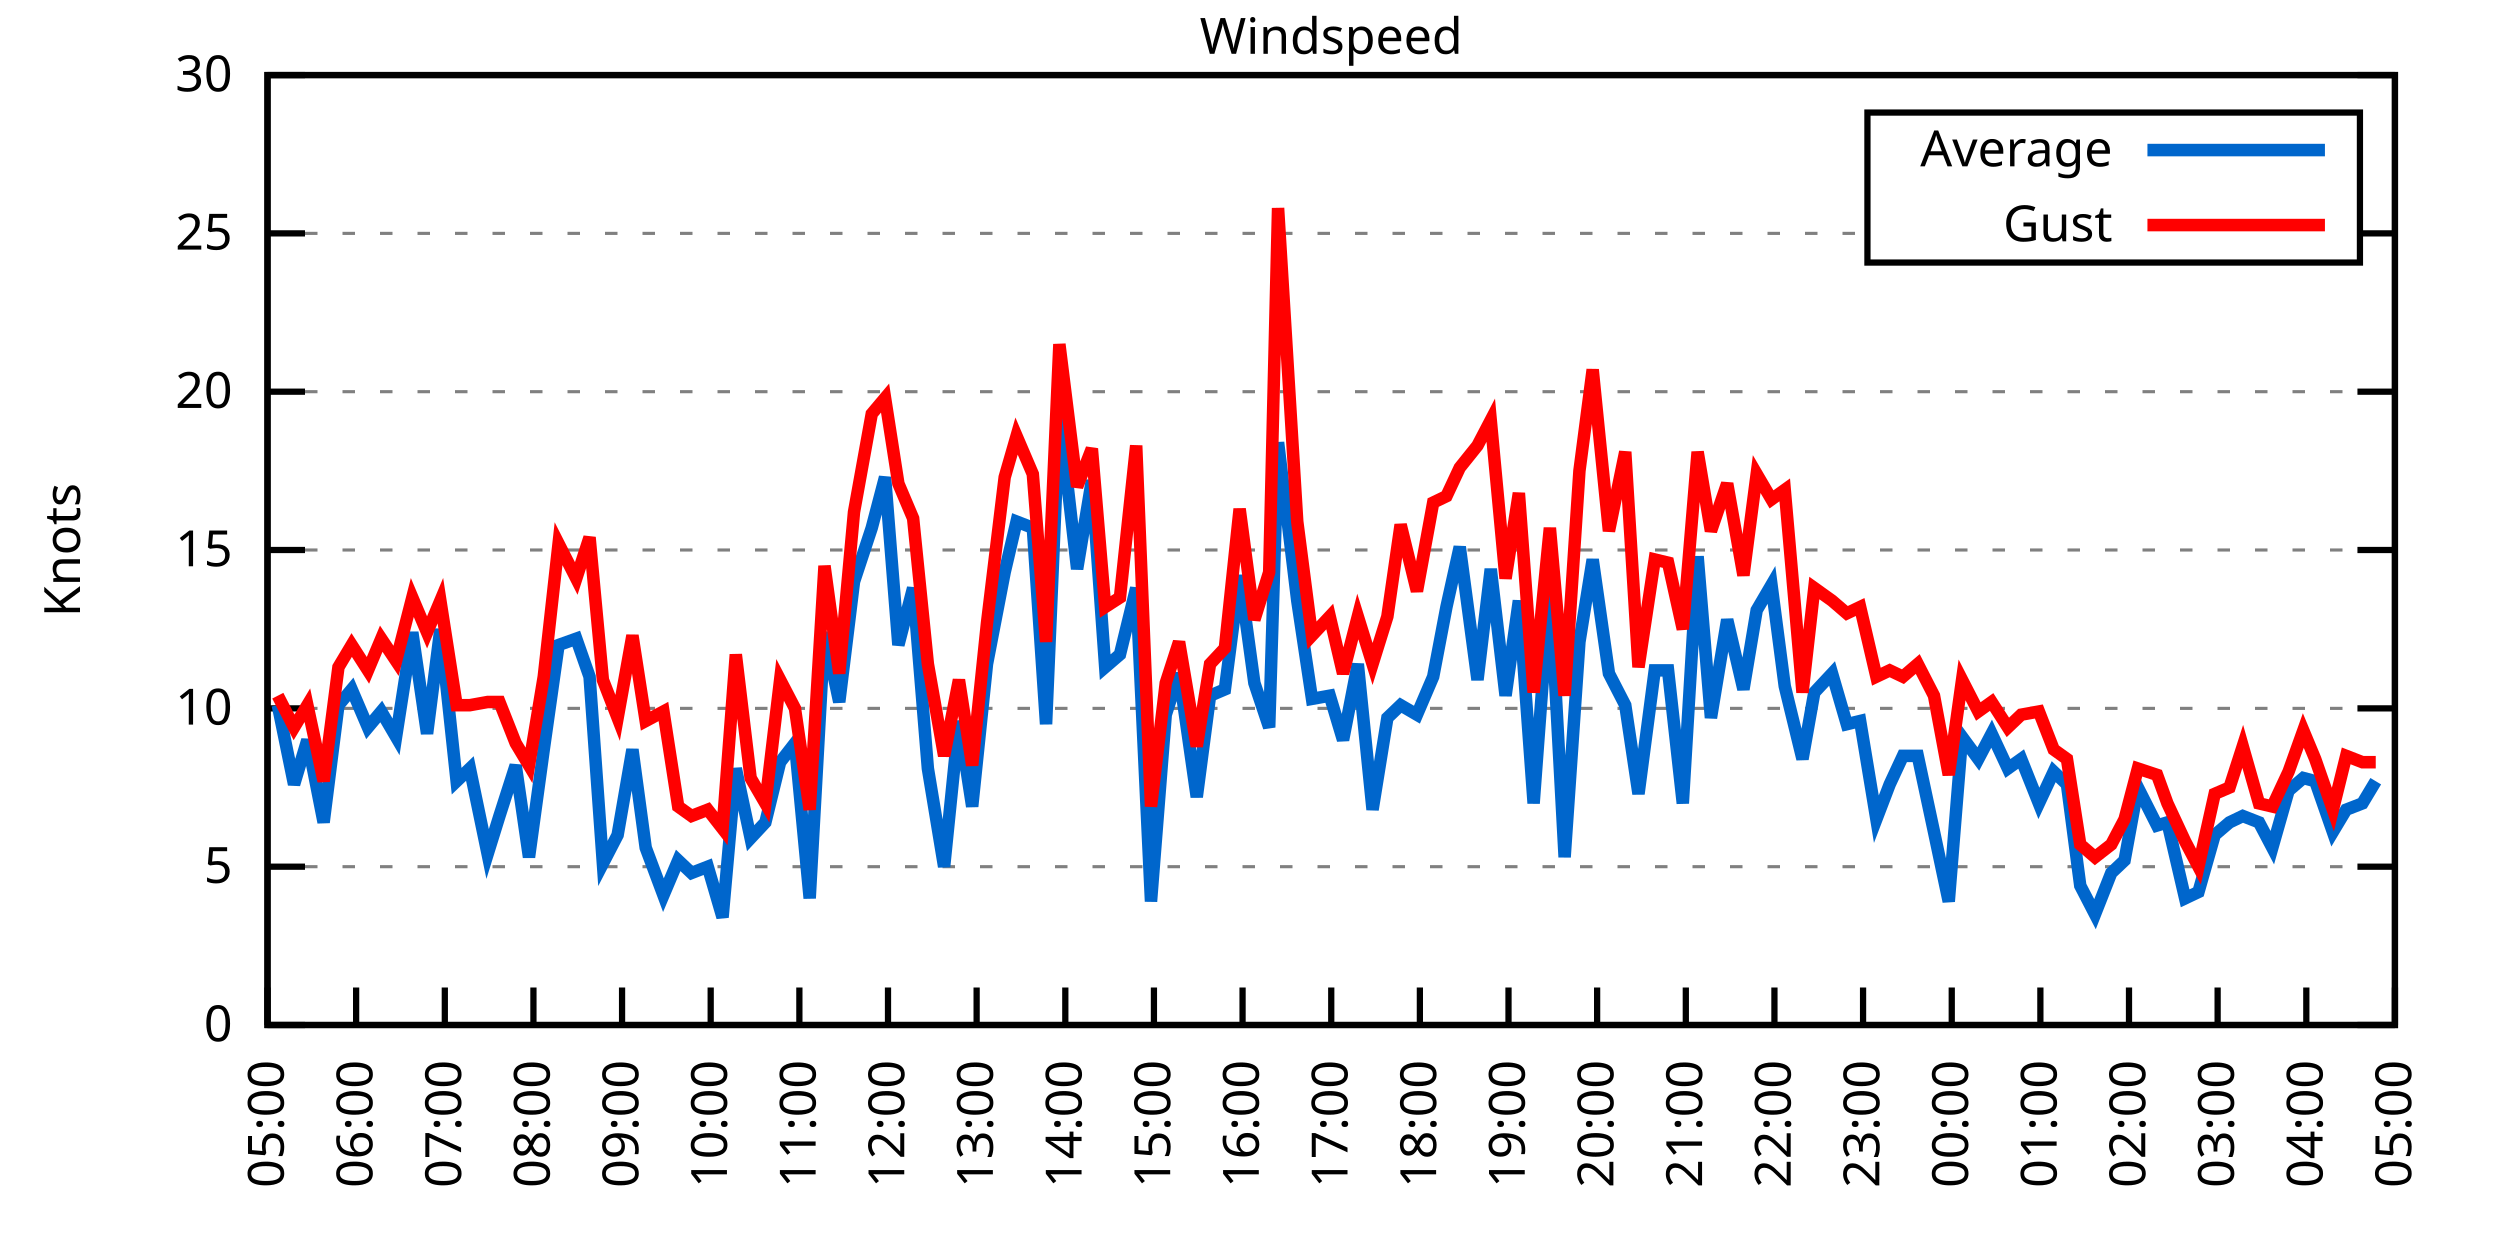
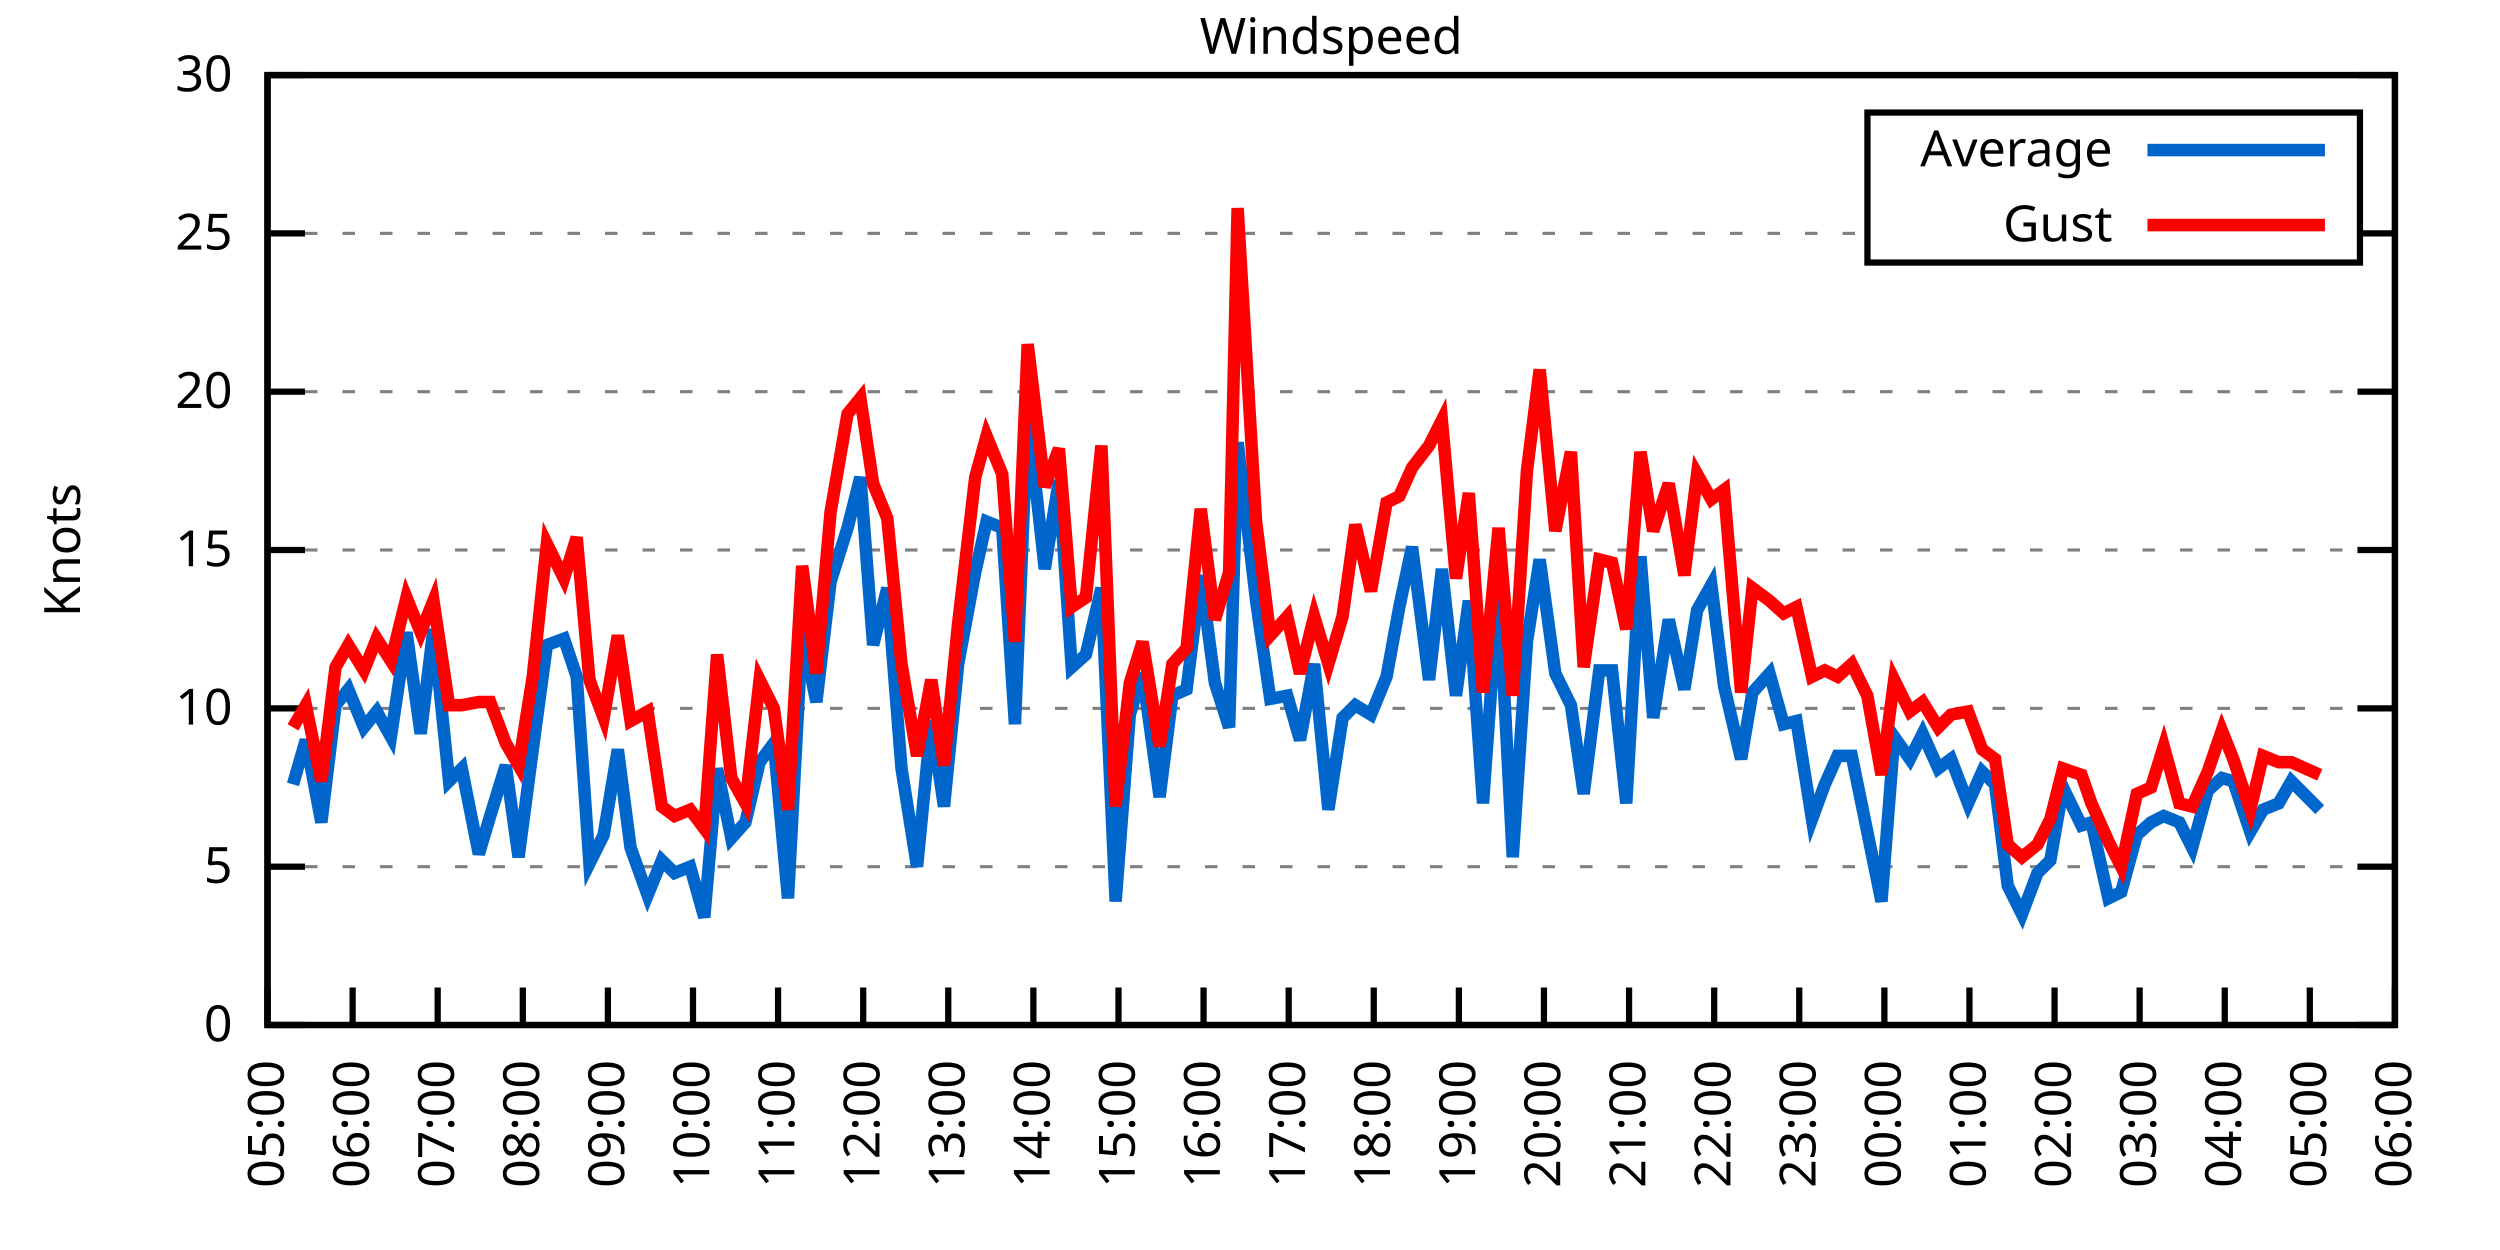
<svg xmlns="http://www.w3.org/2000/svg" xmlns:xlink="http://www.w3.org/1999/xlink" width="400" height="200" viewBox="0 0 400 200">
  <g id="gnuplot_canvas">
    <rect x="0" y="0" width="400" height="200" fill="none" />
    <defs>
      <circle id="gpDot" r="0.5" stroke-width="0.5" stroke="currentColor" />
      <path id="gpPt0" stroke-width="0.333" stroke="currentColor" d="M-1,0 h2 M0,-1 v2" />
      <path id="gpPt1" stroke-width="0.333" stroke="currentColor" d="M-1,-1 L1,1 M1,-1 L-1,1" />
      <path id="gpPt2" stroke-width="0.333" stroke="currentColor" d="M-1,0 L1,0 M0,-1 L0,1 M-1,-1 L1,1 M-1,1 L1,-1" />
      <rect id="gpPt3" stroke-width="0.333" stroke="currentColor" x="-1" y="-1" width="2" height="2" />
      <rect id="gpPt4" stroke-width="0.333" stroke="currentColor" fill="currentColor" x="-1" y="-1" width="2" height="2" />
      <circle id="gpPt5" stroke-width="0.333" stroke="currentColor" cx="0" cy="0" r="1" />
      <use xlink:href="#gpPt5" id="gpPt6" fill="currentColor" stroke="none" />
      <path id="gpPt7" stroke-width="0.333" stroke="currentColor" d="M0,-1.33 L-1.33,0.67 L1.33,0.67 z" />
      <use xlink:href="#gpPt7" id="gpPt8" fill="currentColor" stroke="none" />
      <use xlink:href="#gpPt7" id="gpPt9" stroke="currentColor" transform="rotate(180)" />
      <use xlink:href="#gpPt9" id="gpPt10" fill="currentColor" stroke="none" />
      <use xlink:href="#gpPt3" id="gpPt11" stroke="currentColor" transform="rotate(45)" />
      <use xlink:href="#gpPt11" id="gpPt12" fill="currentColor" stroke="none" />
      <path id="gpPt13" stroke-width="0.333" stroke="currentColor" d="M0,1.330 L1.265,0.411 L0.782,-1.067 L-0.782,-1.076 L-1.265,0.411 z" />
      <use xlink:href="#gpPt13" id="gpPt14" fill="currentColor" stroke="none" />
      <filter id="textbox" filterUnits="objectBoundingBox" x="0" y="0" height="1" width="1">
        <feFlood flood-color="white" flood-opacity="1" result="bgnd" />
        <feComposite in="SourceGraphic" in2="bgnd" operator="atop" />
      </filter>
      <filter id="greybox" filterUnits="objectBoundingBox" x="0" y="0" height="1" width="1">
        <feFlood flood-color="lightgrey" flood-opacity="1" result="grey" />
        <feComposite in="SourceGraphic" in2="grey" operator="atop" />
      </filter>
    </defs>
    <g fill="none" color="white" stroke="currentColor" stroke-width="1.00" stroke-linecap="butt" stroke-linejoin="miter">
</g>
    <g fill="none" color="black" stroke="currentColor" stroke-width="1.00" stroke-linecap="butt" stroke-linejoin="miter">
      <g stroke="none" shape-rendering="crispEdges">
        <polygon fill="rgb(255, 255, 255)" points="42.80,164.00 383.18,164.00 383.18,12.02 42.80,12.02 " />
      </g>
    </g>
    <g fill="none" color="black" stroke="currentColor" stroke-width="1.00" stroke-linecap="butt" stroke-linejoin="miter">
</g>
    <g fill="none" color="black" stroke="black" stroke-width="0.50" stroke-linecap="butt" stroke-linejoin="miter">
</g>
    <g fill="none" color="gray" stroke="currentColor" stroke-width="0.50" stroke-linecap="butt" stroke-linejoin="miter">
      <path stroke="gray" stroke-dasharray="2,4" class="gridline" d="M42.80,164.00 L383.19,164.00  " />
    </g>
    <g fill="none" color="gray" stroke="gray" stroke-width="1.00" stroke-linecap="butt" stroke-linejoin="miter">
</g>
    <g fill="none" color="black" stroke="currentColor" stroke-width="1.00" stroke-linecap="butt" stroke-linejoin="miter">
      <path stroke="black" d="M42.80,164.00 L48.80,164.00 M383.19,164.00 L377.19,164.00  " />
      <g transform="translate(37.20,166.60)" stroke="none" fill="black" font-family="Sans" font-size="8.00" text-anchor="end">
        <text>
          <tspan font-family="Sans"> 0</tspan>
        </text>
      </g>
    </g>
    <g fill="none" color="black" stroke="currentColor" stroke-width="1.00" stroke-linecap="butt" stroke-linejoin="miter">
</g>
    <g fill="none" color="black" stroke="black" stroke-width="0.50" stroke-linecap="butt" stroke-linejoin="miter">
</g>
    <g fill="none" color="gray" stroke="currentColor" stroke-width="0.50" stroke-linecap="butt" stroke-linejoin="miter">
      <path stroke="gray" stroke-dasharray="2,4" class="gridline" d="M42.80,138.67 L383.19,138.67  " />
    </g>
    <g fill="none" color="gray" stroke="gray" stroke-width="1.00" stroke-linecap="butt" stroke-linejoin="miter">
</g>
    <g fill="none" color="black" stroke="currentColor" stroke-width="1.00" stroke-linecap="butt" stroke-linejoin="miter">
      <path stroke="black" d="M42.80,138.67 L48.80,138.67 M383.19,138.67 L377.19,138.67  " />
      <g transform="translate(37.20,141.27)" stroke="none" fill="black" font-family="Sans" font-size="8.00" text-anchor="end">
        <text>
          <tspan font-family="Sans"> 5</tspan>
        </text>
      </g>
    </g>
    <g fill="none" color="black" stroke="currentColor" stroke-width="1.00" stroke-linecap="butt" stroke-linejoin="miter">
</g>
    <g fill="none" color="black" stroke="black" stroke-width="0.50" stroke-linecap="butt" stroke-linejoin="miter">
</g>
    <g fill="none" color="gray" stroke="currentColor" stroke-width="0.50" stroke-linecap="butt" stroke-linejoin="miter">
      <path stroke="gray" stroke-dasharray="2,4" class="gridline" d="M42.80,113.34 L383.19,113.34  " />
    </g>
    <g fill="none" color="gray" stroke="gray" stroke-width="1.00" stroke-linecap="butt" stroke-linejoin="miter">
</g>
    <g fill="none" color="black" stroke="currentColor" stroke-width="1.00" stroke-linecap="butt" stroke-linejoin="miter">
      <path stroke="black" d="M42.80,113.34 L48.80,113.34 M383.19,113.34 L377.19,113.34  " />
      <g transform="translate(37.20,115.94)" stroke="none" fill="black" font-family="Sans" font-size="8.00" text-anchor="end">
        <text>
          <tspan font-family="Sans"> 10</tspan>
        </text>
      </g>
    </g>
    <g fill="none" color="black" stroke="currentColor" stroke-width="1.00" stroke-linecap="butt" stroke-linejoin="miter">
</g>
    <g fill="none" color="black" stroke="black" stroke-width="0.50" stroke-linecap="butt" stroke-linejoin="miter">
</g>
    <g fill="none" color="gray" stroke="currentColor" stroke-width="0.50" stroke-linecap="butt" stroke-linejoin="miter">
      <path stroke="gray" stroke-dasharray="2,4" class="gridline" d="M42.80,88.00 L383.19,88.00  " />
    </g>
    <g fill="none" color="gray" stroke="gray" stroke-width="1.00" stroke-linecap="butt" stroke-linejoin="miter">
</g>
    <g fill="none" color="black" stroke="currentColor" stroke-width="1.00" stroke-linecap="butt" stroke-linejoin="miter">
      <path stroke="black" d="M42.80,88.00 L48.80,88.00 M383.19,88.00 L377.19,88.00  " />
      <g transform="translate(37.20,90.60)" stroke="none" fill="black" font-family="Sans" font-size="8.00" text-anchor="end">
        <text>
          <tspan font-family="Sans"> 15</tspan>
        </text>
      </g>
    </g>
    <g fill="none" color="black" stroke="currentColor" stroke-width="1.00" stroke-linecap="butt" stroke-linejoin="miter">
</g>
    <g fill="none" color="black" stroke="black" stroke-width="0.50" stroke-linecap="butt" stroke-linejoin="miter">
</g>
    <g fill="none" color="gray" stroke="currentColor" stroke-width="0.50" stroke-linecap="butt" stroke-linejoin="miter">
      <path stroke="gray" stroke-dasharray="2,4" class="gridline" d="M42.80,62.67 L383.19,62.67  " />
    </g>
    <g fill="none" color="gray" stroke="gray" stroke-width="1.00" stroke-linecap="butt" stroke-linejoin="miter">
</g>
    <g fill="none" color="black" stroke="currentColor" stroke-width="1.00" stroke-linecap="butt" stroke-linejoin="miter">
      <path stroke="black" d="M42.80,62.67 L48.80,62.67 M383.19,62.67 L377.19,62.67  " />
      <g transform="translate(37.20,65.27)" stroke="none" fill="black" font-family="Sans" font-size="8.00" text-anchor="end">
        <text>
          <tspan font-family="Sans"> 20</tspan>
        </text>
      </g>
    </g>
    <g fill="none" color="black" stroke="currentColor" stroke-width="1.00" stroke-linecap="butt" stroke-linejoin="miter">
</g>
    <g fill="none" color="black" stroke="black" stroke-width="0.50" stroke-linecap="butt" stroke-linejoin="miter">
</g>
    <g fill="none" color="gray" stroke="currentColor" stroke-width="0.50" stroke-linecap="butt" stroke-linejoin="miter">
      <path stroke="gray" stroke-dasharray="2,4" class="gridline" d="M42.80,37.34 L298.79,37.34 M377.59,37.34 L383.19,37.34  " />
    </g>
    <g fill="none" color="gray" stroke="gray" stroke-width="1.00" stroke-linecap="butt" stroke-linejoin="miter">
</g>
    <g fill="none" color="black" stroke="currentColor" stroke-width="1.00" stroke-linecap="butt" stroke-linejoin="miter">
      <path stroke="black" d="M42.80,37.34 L48.80,37.34 M383.19,37.34 L377.19,37.34  " />
      <g transform="translate(37.20,39.94)" stroke="none" fill="black" font-family="Sans" font-size="8.00" text-anchor="end">
        <text>
          <tspan font-family="Sans"> 25</tspan>
        </text>
      </g>
    </g>
    <g fill="none" color="black" stroke="currentColor" stroke-width="1.00" stroke-linecap="butt" stroke-linejoin="miter">
</g>
    <g fill="none" color="black" stroke="black" stroke-width="0.50" stroke-linecap="butt" stroke-linejoin="miter">
</g>
    <g fill="none" color="gray" stroke="currentColor" stroke-width="0.50" stroke-linecap="butt" stroke-linejoin="miter">
      <path stroke="gray" stroke-dasharray="2,4" class="gridline" d="M42.80,12.01 L383.19,12.01  " />
    </g>
    <g fill="none" color="gray" stroke="gray" stroke-width="1.00" stroke-linecap="butt" stroke-linejoin="miter">
</g>
    <g fill="none" color="black" stroke="currentColor" stroke-width="1.00" stroke-linecap="butt" stroke-linejoin="miter">
      <path stroke="black" d="M42.80,12.01 L48.80,12.01 M383.19,12.01 L377.19,12.01  " />
      <g transform="translate(37.20,14.61)" stroke="none" fill="black" font-family="Sans" font-size="8.00" text-anchor="end">
        <text>
          <tspan font-family="Sans"> 30</tspan>
        </text>
      </g>
    </g>
    <g fill="none" color="black" stroke="currentColor" stroke-width="1.00" stroke-linecap="butt" stroke-linejoin="miter">
      <path stroke="black" d="M42.80,164.00 L42.80,158.00  " />
      <g transform="translate(45.40,169.60) rotate(270.00)" stroke="none" fill="black" font-family="Sans" font-size="8.00" text-anchor="end">
        <text>
          <tspan font-family="Sans">05:00</tspan>
        </text>
      </g>
    </g>
    <g fill="none" color="black" stroke="currentColor" stroke-width="1.00" stroke-linecap="butt" stroke-linejoin="miter">
-       <path stroke="black" d="M56.98,164.00 L56.98,158.00  " />
-       <g transform="translate(59.58,169.60) rotate(270.00)" stroke="none" fill="black" font-family="Sans" font-size="8.00" text-anchor="end">
+       <path stroke="black" d="M56.42,164.00 L56.42,158.00  " />
+       <g transform="translate(59.02,169.60) rotate(270.00)" stroke="none" fill="black" font-family="Sans" font-size="8.00" text-anchor="end">
        <text>
          <tspan font-family="Sans">06:00</tspan>
        </text>
      </g>
    </g>
    <g fill="none" color="black" stroke="currentColor" stroke-width="1.00" stroke-linecap="butt" stroke-linejoin="miter">
-       <path stroke="black" d="M71.17,164.00 L71.17,158.00  " />
-       <g transform="translate(73.77,169.60) rotate(270.00)" stroke="none" fill="black" font-family="Sans" font-size="8.00" text-anchor="end">
+       <path stroke="black" d="M70.03,164.00 L70.03,158.00  " />
+       <g transform="translate(72.63,169.60) rotate(270.00)" stroke="none" fill="black" font-family="Sans" font-size="8.00" text-anchor="end">
        <text>
          <tspan font-family="Sans">07:00</tspan>
        </text>
      </g>
    </g>
    <g fill="none" color="black" stroke="currentColor" stroke-width="1.00" stroke-linecap="butt" stroke-linejoin="miter">
-       <path stroke="black" d="M85.35,164.00 L85.35,158.00  " />
-       <g transform="translate(87.95,169.60) rotate(270.00)" stroke="none" fill="black" font-family="Sans" font-size="8.00" text-anchor="end">
+       <path stroke="black" d="M83.65,164.00 L83.65,158.00  " />
+       <g transform="translate(86.25,169.60) rotate(270.00)" stroke="none" fill="black" font-family="Sans" font-size="8.00" text-anchor="end">
        <text>
          <tspan font-family="Sans">08:00</tspan>
        </text>
      </g>
    </g>
    <g fill="none" color="black" stroke="currentColor" stroke-width="1.00" stroke-linecap="butt" stroke-linejoin="miter">
-       <path stroke="black" d="M99.53,164.00 L99.53,158.00  " />
-       <g transform="translate(102.13,169.60) rotate(270.00)" stroke="none" fill="black" font-family="Sans" font-size="8.00" text-anchor="end">
+       <path stroke="black" d="M97.26,164.00 L97.26,158.00  " />
+       <g transform="translate(99.86,169.60) rotate(270.00)" stroke="none" fill="black" font-family="Sans" font-size="8.00" text-anchor="end">
        <text>
          <tspan font-family="Sans">09:00</tspan>
        </text>
      </g>
    </g>
    <g fill="none" color="black" stroke="currentColor" stroke-width="1.00" stroke-linecap="butt" stroke-linejoin="miter">
-       <path stroke="black" d="M113.71,164.00 L113.71,158.00  " />
-       <g transform="translate(116.31,169.60) rotate(270.00)" stroke="none" fill="black" font-family="Sans" font-size="8.00" text-anchor="end">
+       <path stroke="black" d="M110.88,164.00 L110.88,158.00  " />
+       <g transform="translate(113.48,169.60) rotate(270.00)" stroke="none" fill="black" font-family="Sans" font-size="8.00" text-anchor="end">
        <text>
          <tspan font-family="Sans">10:00</tspan>
        </text>
      </g>
    </g>
    <g fill="none" color="black" stroke="currentColor" stroke-width="1.00" stroke-linecap="butt" stroke-linejoin="miter">
-       <path stroke="black" d="M127.90,164.00 L127.90,158.00  " />
-       <g transform="translate(130.50,169.60) rotate(270.00)" stroke="none" fill="black" font-family="Sans" font-size="8.00" text-anchor="end">
+       <path stroke="black" d="M124.49,164.00 L124.49,158.00  " />
+       <g transform="translate(127.09,169.60) rotate(270.00)" stroke="none" fill="black" font-family="Sans" font-size="8.00" text-anchor="end">
        <text>
          <tspan font-family="Sans">11:00</tspan>
        </text>
      </g>
    </g>
    <g fill="none" color="black" stroke="currentColor" stroke-width="1.00" stroke-linecap="butt" stroke-linejoin="miter">
-       <path stroke="black" d="M142.08,164.00 L142.08,158.00  " />
-       <g transform="translate(144.68,169.60) rotate(270.00)" stroke="none" fill="black" font-family="Sans" font-size="8.00" text-anchor="end">
+       <path stroke="black" d="M138.11,164.00 L138.11,158.00  " />
+       <g transform="translate(140.71,169.60) rotate(270.00)" stroke="none" fill="black" font-family="Sans" font-size="8.00" text-anchor="end">
        <text>
          <tspan font-family="Sans">12:00</tspan>
        </text>
      </g>
    </g>
    <g fill="none" color="black" stroke="currentColor" stroke-width="1.00" stroke-linecap="butt" stroke-linejoin="miter">
-       <path stroke="black" d="M156.26,164.00 L156.26,158.00  " />
-       <g transform="translate(158.86,169.60) rotate(270.00)" stroke="none" fill="black" font-family="Sans" font-size="8.00" text-anchor="end">
+       <path stroke="black" d="M151.72,164.00 L151.72,158.00  " />
+       <g transform="translate(154.32,169.60) rotate(270.00)" stroke="none" fill="black" font-family="Sans" font-size="8.00" text-anchor="end">
        <text>
          <tspan font-family="Sans">13:00</tspan>
        </text>
      </g>
    </g>
    <g fill="none" color="black" stroke="currentColor" stroke-width="1.00" stroke-linecap="butt" stroke-linejoin="miter">
-       <path stroke="black" d="M170.45,164.00 L170.45,158.00  " />
-       <g transform="translate(173.05,169.60) rotate(270.00)" stroke="none" fill="black" font-family="Sans" font-size="8.00" text-anchor="end">
+       <path stroke="black" d="M165.34,164.00 L165.34,158.00  " />
+       <g transform="translate(167.94,169.60) rotate(270.00)" stroke="none" fill="black" font-family="Sans" font-size="8.00" text-anchor="end">
        <text>
          <tspan font-family="Sans">14:00</tspan>
        </text>
      </g>
    </g>
    <g fill="none" color="black" stroke="currentColor" stroke-width="1.00" stroke-linecap="butt" stroke-linejoin="miter">
-       <path stroke="black" d="M184.63,164.00 L184.63,158.00  " />
-       <g transform="translate(187.23,169.60) rotate(270.00)" stroke="none" fill="black" font-family="Sans" font-size="8.00" text-anchor="end">
+       <path stroke="black" d="M178.96,164.00 L178.96,158.00  " />
+       <g transform="translate(181.56,169.60) rotate(270.00)" stroke="none" fill="black" font-family="Sans" font-size="8.00" text-anchor="end">
        <text>
          <tspan font-family="Sans">15:00</tspan>
        </text>
      </g>
    </g>
    <g fill="none" color="black" stroke="currentColor" stroke-width="1.00" stroke-linecap="butt" stroke-linejoin="miter">
-       <path stroke="black" d="M198.81,164.00 L198.81,158.00  " />
-       <g transform="translate(201.41,169.60) rotate(270.00)" stroke="none" fill="black" font-family="Sans" font-size="8.00" text-anchor="end">
+       <path stroke="black" d="M192.57,164.00 L192.57,158.00  " />
+       <g transform="translate(195.17,169.60) rotate(270.00)" stroke="none" fill="black" font-family="Sans" font-size="8.00" text-anchor="end">
        <text>
          <tspan font-family="Sans">16:00</tspan>
        </text>
      </g>
    </g>
    <g fill="none" color="black" stroke="currentColor" stroke-width="1.00" stroke-linecap="butt" stroke-linejoin="miter">
-       <path stroke="black" d="M213.00,164.00 L213.00,158.00  " />
-       <g transform="translate(215.60,169.60) rotate(270.00)" stroke="none" fill="black" font-family="Sans" font-size="8.00" text-anchor="end">
+       <path stroke="black" d="M206.19,164.00 L206.19,158.00  " />
+       <g transform="translate(208.79,169.60) rotate(270.00)" stroke="none" fill="black" font-family="Sans" font-size="8.00" text-anchor="end">
        <text>
          <tspan font-family="Sans">17:00</tspan>
        </text>
      </g>
    </g>
    <g fill="none" color="black" stroke="currentColor" stroke-width="1.00" stroke-linecap="butt" stroke-linejoin="miter">
-       <path stroke="black" d="M227.18,164.00 L227.18,158.00  " />
-       <g transform="translate(229.78,169.60) rotate(270.00)" stroke="none" fill="black" font-family="Sans" font-size="8.00" text-anchor="end">
+       <path stroke="black" d="M219.80,164.00 L219.80,158.00  " />
+       <g transform="translate(222.40,169.60) rotate(270.00)" stroke="none" fill="black" font-family="Sans" font-size="8.00" text-anchor="end">
        <text>
          <tspan font-family="Sans">18:00</tspan>
        </text>
      </g>
    </g>
    <g fill="none" color="black" stroke="currentColor" stroke-width="1.00" stroke-linecap="butt" stroke-linejoin="miter">
-       <path stroke="black" d="M241.36,164.00 L241.36,158.00  " />
-       <g transform="translate(243.96,169.60) rotate(270.00)" stroke="none" fill="black" font-family="Sans" font-size="8.00" text-anchor="end">
+       <path stroke="black" d="M233.42,164.00 L233.42,158.00  " />
+       <g transform="translate(236.02,169.60) rotate(270.00)" stroke="none" fill="black" font-family="Sans" font-size="8.00" text-anchor="end">
        <text>
          <tspan font-family="Sans">19:00</tspan>
        </text>
      </g>
    </g>
    <g fill="none" color="black" stroke="currentColor" stroke-width="1.00" stroke-linecap="butt" stroke-linejoin="miter">
-       <path stroke="black" d="M255.54,164.00 L255.54,158.00  " />
-       <g transform="translate(258.14,169.60) rotate(270.00)" stroke="none" fill="black" font-family="Sans" font-size="8.00" text-anchor="end">
+       <path stroke="black" d="M247.03,164.00 L247.03,158.00  " />
+       <g transform="translate(249.63,169.60) rotate(270.00)" stroke="none" fill="black" font-family="Sans" font-size="8.00" text-anchor="end">
        <text>
          <tspan font-family="Sans">20:00</tspan>
        </text>
      </g>
    </g>
    <g fill="none" color="black" stroke="currentColor" stroke-width="1.00" stroke-linecap="butt" stroke-linejoin="miter">
-       <path stroke="black" d="M269.73,164.00 L269.73,158.00  " />
-       <g transform="translate(272.33,169.60) rotate(270.00)" stroke="none" fill="black" font-family="Sans" font-size="8.00" text-anchor="end">
+       <path stroke="black" d="M260.65,164.00 L260.65,158.00  " />
+       <g transform="translate(263.25,169.60) rotate(270.00)" stroke="none" fill="black" font-family="Sans" font-size="8.00" text-anchor="end">
        <text>
          <tspan font-family="Sans">21:00</tspan>
        </text>
      </g>
    </g>
    <g fill="none" color="black" stroke="currentColor" stroke-width="1.00" stroke-linecap="butt" stroke-linejoin="miter">
-       <path stroke="black" d="M283.91,164.00 L283.91,158.00  " />
-       <g transform="translate(286.51,169.60) rotate(270.00)" stroke="none" fill="black" font-family="Sans" font-size="8.00" text-anchor="end">
+       <path stroke="black" d="M274.27,164.00 L274.27,158.00  " />
+       <g transform="translate(276.87,169.60) rotate(270.00)" stroke="none" fill="black" font-family="Sans" font-size="8.00" text-anchor="end">
        <text>
          <tspan font-family="Sans">22:00</tspan>
        </text>
      </g>
    </g>
    <g fill="none" color="black" stroke="currentColor" stroke-width="1.00" stroke-linecap="butt" stroke-linejoin="miter">
-       <path stroke="black" d="M298.09,164.00 L298.09,158.00  " />
-       <g transform="translate(300.69,169.60) rotate(270.00)" stroke="none" fill="black" font-family="Sans" font-size="8.00" text-anchor="end">
+       <path stroke="black" d="M287.88,164.00 L287.88,158.00  " />
+       <g transform="translate(290.48,169.60) rotate(270.00)" stroke="none" fill="black" font-family="Sans" font-size="8.00" text-anchor="end">
        <text>
          <tspan font-family="Sans">23:00</tspan>
        </text>
      </g>
    </g>
    <g fill="none" color="black" stroke="currentColor" stroke-width="1.00" stroke-linecap="butt" stroke-linejoin="miter">
-       <path stroke="black" d="M312.28,164.00 L312.28,158.00  " />
-       <g transform="translate(314.88,169.60) rotate(270.00)" stroke="none" fill="black" font-family="Sans" font-size="8.00" text-anchor="end">
+       <path stroke="black" d="M301.50,164.00 L301.50,158.00  " />
+       <g transform="translate(304.10,169.60) rotate(270.00)" stroke="none" fill="black" font-family="Sans" font-size="8.00" text-anchor="end">
        <text>
          <tspan font-family="Sans">00:00</tspan>
        </text>
      </g>
    </g>
    <g fill="none" color="black" stroke="currentColor" stroke-width="1.00" stroke-linecap="butt" stroke-linejoin="miter">
-       <path stroke="black" d="M326.46,164.00 L326.46,158.00  " />
-       <g transform="translate(329.06,169.60) rotate(270.00)" stroke="none" fill="black" font-family="Sans" font-size="8.00" text-anchor="end">
+       <path stroke="black" d="M315.11,164.00 L315.11,158.00  " />
+       <g transform="translate(317.71,169.60) rotate(270.00)" stroke="none" fill="black" font-family="Sans" font-size="8.00" text-anchor="end">
        <text>
          <tspan font-family="Sans">01:00</tspan>
        </text>
      </g>
    </g>
    <g fill="none" color="black" stroke="currentColor" stroke-width="1.00" stroke-linecap="butt" stroke-linejoin="miter">
-       <path stroke="black" d="M340.64,164.00 L340.64,158.00  " />
-       <g transform="translate(343.24,169.60) rotate(270.00)" stroke="none" fill="black" font-family="Sans" font-size="8.00" text-anchor="end">
+       <path stroke="black" d="M328.73,164.00 L328.73,158.00  " />
+       <g transform="translate(331.33,169.60) rotate(270.00)" stroke="none" fill="black" font-family="Sans" font-size="8.00" text-anchor="end">
        <text>
          <tspan font-family="Sans">02:00</tspan>
        </text>
      </g>
    </g>
    <g fill="none" color="black" stroke="currentColor" stroke-width="1.00" stroke-linecap="butt" stroke-linejoin="miter">
-       <path stroke="black" d="M354.82,164.00 L354.82,158.00  " />
-       <g transform="translate(357.42,169.60) rotate(270.00)" stroke="none" fill="black" font-family="Sans" font-size="8.00" text-anchor="end">
+       <path stroke="black" d="M342.34,164.00 L342.34,158.00  " />
+       <g transform="translate(344.94,169.60) rotate(270.00)" stroke="none" fill="black" font-family="Sans" font-size="8.00" text-anchor="end">
        <text>
          <tspan font-family="Sans">03:00</tspan>
        </text>
      </g>
    </g>
    <g fill="none" color="black" stroke="currentColor" stroke-width="1.00" stroke-linecap="butt" stroke-linejoin="miter">
-       <path stroke="black" d="M369.01,164.00 L369.01,158.00  " />
-       <g transform="translate(371.61,169.60) rotate(270.00)" stroke="none" fill="black" font-family="Sans" font-size="8.00" text-anchor="end">
+       <path stroke="black" d="M355.96,164.00 L355.96,158.00  " />
+       <g transform="translate(358.56,169.60) rotate(270.00)" stroke="none" fill="black" font-family="Sans" font-size="8.00" text-anchor="end">
        <text>
          <tspan font-family="Sans">04:00</tspan>
+         </text>
+       </g>
+     </g>
+     <g fill="none" color="black" stroke="currentColor" stroke-width="1.00" stroke-linecap="butt" stroke-linejoin="miter">
+       <path stroke="black" d="M369.57,164.00 L369.57,158.00  " />
+       <g transform="translate(372.17,169.60) rotate(270.00)" stroke="none" fill="black" font-family="Sans" font-size="8.00" text-anchor="end">
+         <text>
+           <tspan font-family="Sans">05:00</tspan>
        </text>
      </g>
    </g>
    <g fill="none" color="black" stroke="currentColor" stroke-width="1.00" stroke-linecap="butt" stroke-linejoin="miter">
      <path stroke="black" d="M383.19,164.00 L383.19,158.00  " />
      <g transform="translate(385.79,169.60) rotate(270.00)" stroke="none" fill="black" font-family="Sans" font-size="8.00" text-anchor="end">
        <text>
-           <tspan font-family="Sans">05:00</tspan>
+           <tspan font-family="Sans">06:00</tspan>
        </text>
      </g>
    </g>
    <g fill="none" color="black" stroke="currentColor" stroke-width="1.00" stroke-linecap="butt" stroke-linejoin="miter">
</g>
    <g fill="none" color="black" stroke="currentColor" stroke-width="1.00" stroke-linecap="butt" stroke-linejoin="miter">
      <path stroke="black" d="M42.80,12.01 L42.80,164.00 L383.19,164.00 L383.19,12.01 L42.80,12.01 Z  " />
    </g>
    <g fill="none" color="black" stroke="currentColor" stroke-width="1.00" stroke-linecap="butt" stroke-linejoin="miter">
</g>
    <g fill="none" color="black" stroke="currentColor" stroke-width="1.00" stroke-linecap="butt" stroke-linejoin="miter">
      <path stroke="black" d="M298.79,42.01 L298.79,18.01 L377.59,18.01 L377.59,42.01 L298.79,42.01 Z  " />
    </g>
    <g id="Windspeed_plot_1">
      <g fill="none" color="white" stroke="black" stroke-width="2.00" stroke-linecap="butt" stroke-linejoin="miter">
</g>
      <g fill="none" color="black" stroke="currentColor" stroke-width="2.00" stroke-linecap="butt" stroke-linejoin="miter">
        <g transform="translate(337.99,26.61)" stroke="none" fill="black" font-family="Sans" font-size="8.00" text-anchor="end">
          <text>
            <tspan font-family="Sans">Average</tspan>
          </text>
        </g>
      </g>
      <g fill="none" color="black" stroke="currentColor" stroke-width="2.00" stroke-linecap="butt" stroke-linejoin="miter">
-         <path stroke="rgb(  0, 102, 204)" d="M343.59,24.01 L371.99,24.01 M44.45,112.83 L47.05,125.50 L49.18,118.40 L51.78,131.58 L54.15,112.83 L56.27,110.30   L58.87,116.38 L61.00,113.84 L63.37,117.90 L65.97,101.18 L68.33,117.39 L70.46,100.67 L73.06,124.99 L75.18,122.96   L78.02,136.64 L79.91,130.56 L82.51,122.46 L84.64,137.15 L87.00,119.92 L89.37,103.20 L92.20,102.19 L94.33,108.27   L96.46,138.16 L98.82,133.60 L101.19,119.92 L103.31,135.63 L106.15,143.23 L108.51,137.66 L110.64,139.68 L113.24,138.67   L115.61,146.77 L117.73,122.96 L120.10,134.11 L122.46,131.58 L124.82,121.95 L127.19,118.91 L129.55,143.73 L131.92,101.18   L134.28,112.32 L136.64,93.07 L139.48,84.46 L141.61,76.35 L143.74,103.20 L146.10,94.08 L148.46,122.96 L151.06,138.67   L153.43,115.36 L155.55,129.04 L157.92,106.24 L160.75,91.55 L162.65,83.45 L165.25,84.46 L167.37,115.87 L169.50,66.22   L172.34,91.04 L174.70,76.86 L176.83,106.75 L179.19,104.72 L181.79,94.08 L184.16,144.24 L186.52,114.35 L188.65,107.76   L191.48,127.52 L193.61,111.31 L195.98,110.30 L198.34,92.06 L200.70,109.28 L203.07,116.38 L204.49,70.78 L207.56,96.11   L209.92,111.82 L212.76,111.31 L214.89,118.40 L217.25,106.24 L219.61,129.55 L221.98,114.86 L224.10,112.83 L226.71,114.35   L229.31,108.27 L231.43,97.12 L233.56,87.50 L236.40,108.78 L238.52,91.04 L240.89,111.31 L243.02,96.11 L245.38,128.54   L247.98,93.58 L250.34,137.15 L252.71,102.70 L254.83,89.52 L257.43,107.76 L260.04,112.83 L262.16,127.02 L264.76,107.26   L266.89,107.26 L269.25,128.54 L271.62,89.02 L273.75,114.86 L276.35,99.15 L278.95,110.30 L281.07,97.63 L283.44,93.58   L285.56,109.79 L288.40,121.44 L290.29,110.80 L293.13,107.76 L295.49,115.87 L297.62,115.36 L300.22,131.07 L302.35,125.50   L304.47,120.94 L306.84,120.94 L309.44,133.10 L311.80,144.24 L313.93,117.90 L316.53,121.44 L318.66,117.39 L321.26,122.96   L323.39,121.44 L326.22,128.54 L328.59,123.47 L330.71,125.50 L332.84,141.71 L335.20,146.27 L337.80,139.68 L339.93,137.66   L342.06,126.00 L345.13,132.08 L346.79,131.58 L349.62,143.73 L351.75,142.72 L354.35,133.60 L356.72,131.58 L358.84,130.56   L361.44,131.58 L363.57,135.63 L366.17,126.51 L368.53,124.48 L370.43,124.99 L373.26,133.10 L375.39,129.55 L377.99,128.54   L380.12,124.99  " />
+         <path stroke="rgb(  0, 102, 204)" d="M343.59,24.01 L371.99,24.01 M46.88,125.50 L48.93,118.40 L51.42,131.58 L53.69,112.83 L55.73,110.30 L58.23,116.38   L60.27,113.84 L62.54,117.90 L65.04,101.18 L67.31,117.39 L69.35,100.67 L71.85,124.99 L73.89,122.96 L76.61,136.64   L78.43,130.56 L80.92,122.46 L82.97,137.15 L85.24,119.92 L87.50,103.20 L90.23,102.19 L92.27,108.27 L94.31,138.16   L96.58,133.60 L98.85,119.92 L100.89,135.63 L103.62,143.23 L105.89,137.66 L107.93,139.68 L110.42,138.67 L112.69,146.77   L114.74,122.96 L117.01,134.11 L119.27,131.58 L121.54,121.95 L123.81,118.91 L126.08,143.73 L128.35,101.18 L130.62,112.32   L132.89,93.07 L135.61,84.46 L137.66,76.35 L139.70,103.20 L141.97,94.08 L144.24,122.96 L146.73,138.67 L149.00,115.36   L151.04,129.04 L153.31,106.24 L156.04,91.55 L157.85,83.45 L160.35,84.46 L162.39,115.87 L164.43,66.22 L167.16,91.04   L169.43,76.86 L171.47,106.75 L173.74,104.72 L176.23,94.08 L178.50,144.24 L180.77,114.35 L182.81,107.76 L185.54,127.52   L187.58,111.31 L189.85,110.30 L192.12,92.06 L194.39,109.28 L196.66,116.38 L198.02,70.78 L200.97,96.11 L203.24,111.82   L205.96,111.31 L208.00,118.40 L210.27,106.24 L212.54,129.55 L214.81,114.86 L216.85,112.83 L219.35,114.35 L221.85,108.27   L223.89,97.12 L225.93,87.50 L228.65,108.78 L230.70,91.04 L232.96,111.31 L235.01,96.11 L237.28,128.54 L239.77,93.58   L242.04,137.15 L244.31,102.70 L246.35,89.52 L248.85,107.76 L251.35,112.83 L253.39,127.02 L255.88,107.26 L257.93,107.26   L260.20,128.54 L262.47,89.02 L264.51,114.86 L267.00,99.15 L269.50,110.30 L271.54,97.63 L273.81,93.58 L275.85,109.79   L278.58,121.44 L280.39,110.80 L283.12,107.76 L285.38,115.87 L287.43,115.36 L289.92,131.07 L291.97,125.50 L294.01,120.94   L296.28,120.94 L298.77,133.10 L301.04,144.24 L303.08,117.90 L305.58,121.44 L307.62,117.39 L310.12,122.96 L312.16,121.44   L314.89,128.54 L317.15,123.47 L319.20,125.50 L321.24,141.71 L323.51,146.27 L326.00,139.68 L328.05,137.66 L330.09,126.00   L333.04,132.08 L334.63,131.58 L337.35,143.73 L339.39,142.72 L341.89,133.60 L344.16,131.58 L346.20,130.56 L348.70,131.58   L350.74,135.63 L353.24,126.51 L355.50,124.48 L357.32,124.99 L360.04,133.10 L362.09,129.55 L364.58,128.54 L366.62,124.99   L371.16,129.55  " />
      </g>
    </g>
    <g id="Windspeed_plot_2">
      <g fill="none" color="black" stroke="currentColor" stroke-width="2.00" stroke-linecap="butt" stroke-linejoin="miter">
        <g transform="translate(337.99,38.61)" stroke="none" fill="black" font-family="Sans" font-size="8.00" text-anchor="end">
          <text>
            <tspan font-family="Sans">Gust</tspan>
          </text>
        </g>
      </g>
      <g fill="none" color="black" stroke="currentColor" stroke-width="2.00" stroke-linecap="butt" stroke-linejoin="miter">
-         <path stroke="rgb(255,   0,   0)" d="M343.59,36.01 L371.99,36.01 M44.45,111.31 L47.05,116.38 L49.18,112.83 L51.78,124.99 L54.15,106.75 L56.27,103.20   L58.87,107.26 L61.00,102.19 L63.37,105.74 L65.97,95.60 L68.33,101.18 L70.46,96.11 L73.06,112.83 L75.18,112.83   L78.02,112.32 L79.91,112.32 L82.51,118.91 L84.64,122.46 L87.00,108.27 L89.37,86.99 L92.20,92.56 L94.33,85.98   L96.46,108.78 L98.82,114.86 L101.19,101.68 L103.31,115.36 L106.15,113.84 L108.51,129.04 L110.64,130.56 L113.24,129.55   L115.61,132.59 L117.73,104.72 L120.10,124.48 L122.46,128.54 L124.82,108.78 L127.19,113.34 L129.55,129.55 L131.92,90.54   L134.28,107.76 L136.64,81.93 L139.48,66.22 L141.61,63.69 L143.74,77.37 L146.10,82.94 L148.46,106.24 L151.06,120.94   L153.43,108.78 L155.55,122.46 L157.92,99.66 L160.75,76.35 L162.65,69.77 L165.25,75.85 L167.37,102.70 L169.50,55.07   L172.34,77.87 L174.70,71.79 L176.83,97.12 L179.19,95.60 L181.79,71.29 L184.16,129.04 L186.52,109.28 L188.65,102.70   L191.48,119.42 L193.61,106.24 L195.98,103.71 L198.34,81.42 L200.70,99.15 L203.07,91.55 L204.49,33.29 L207.56,83.45   L209.92,101.68 L212.76,98.64 L214.89,107.76 L217.25,98.64 L219.61,106.24 L221.98,98.64 L224.10,83.95 L226.71,94.59   L229.31,80.41 L231.43,79.39 L233.56,74.83 L236.40,71.29 L238.52,67.23 L240.89,92.56 L243.02,78.89 L245.38,110.80   L247.98,84.46 L250.34,111.31 L252.71,75.34 L254.83,59.13 L257.43,84.97 L260.04,72.30 L262.16,106.75 L264.76,89.52   L266.89,90.03 L269.25,100.67 L271.62,72.30 L273.75,84.97 L276.35,77.37 L278.95,92.06 L281.07,75.85 L283.44,79.90   L285.56,78.38 L288.40,110.80 L290.29,94.08 L293.13,96.11 L295.49,98.14 L297.62,97.12 L300.22,108.27 L302.35,107.26   L304.47,108.27 L306.84,106.24 L309.44,111.31 L311.80,123.98 L313.93,108.78 L316.53,113.84 L318.66,112.32 L321.26,116.38   L323.39,114.35 L326.22,113.84 L328.59,119.92 L330.71,121.44 L332.84,135.12 L335.20,137.15 L337.80,135.12 L339.93,131.07   L342.06,122.96 L345.13,123.98 L346.79,128.54 L349.62,134.62 L351.75,138.67 L354.35,127.02 L356.72,126.00 L358.84,119.42   L361.44,128.54 L363.57,129.04 L366.17,123.47 L368.53,116.88 L370.43,121.44 L373.26,129.55 L375.39,120.94 L377.99,121.95   L380.12,121.95  " />
+         <path stroke="rgb(255,   0,   0)" d="M343.59,36.01 L371.99,36.01 M46.88,116.38 L48.93,112.83 L51.42,124.99 L53.69,106.75 L55.73,103.20 L58.23,107.26   L60.27,102.19 L62.54,105.74 L65.04,95.60 L67.31,101.18 L69.35,96.11 L71.85,112.83 L73.89,112.83 L76.61,112.32   L78.43,112.32 L80.92,118.91 L82.97,122.46 L85.24,108.27 L87.50,86.99 L90.23,92.56 L92.27,85.98 L94.31,108.78   L96.58,114.86 L98.85,101.68 L100.89,115.36 L103.62,113.84 L105.89,129.04 L107.93,130.56 L110.42,129.55 L112.69,132.59   L114.74,104.72 L117.01,124.48 L119.27,128.54 L121.54,108.78 L123.81,113.34 L126.08,129.55 L128.35,90.54 L130.62,107.76   L132.89,81.93 L135.61,66.22 L137.66,63.69 L139.70,77.37 L141.97,82.94 L144.24,106.24 L146.73,120.94 L149.00,108.78   L151.04,122.46 L153.31,99.66 L156.04,76.35 L157.85,69.77 L160.35,75.85 L162.39,102.70 L164.43,55.07 L167.16,77.87   L169.43,71.79 L171.47,97.12 L173.74,95.60 L176.23,71.29 L178.50,129.04 L180.77,109.28 L182.81,102.70 L185.54,119.42   L187.58,106.24 L189.85,103.71 L192.12,81.42 L194.39,99.15 L196.66,91.55 L198.02,33.29 L200.97,83.45 L203.24,101.68   L205.96,98.64 L208.00,107.76 L210.27,98.64 L212.54,106.24 L214.81,98.64 L216.85,83.95 L219.35,94.59 L221.85,80.41   L223.89,79.39 L225.93,74.83 L228.65,71.29 L230.70,67.23 L232.96,92.56 L235.01,78.89 L237.28,110.80 L239.77,84.46   L242.04,111.31 L244.31,75.34 L246.35,59.13 L248.85,84.97 L251.35,72.30 L253.39,106.75 L255.88,89.52 L257.93,90.03   L260.20,100.67 L262.47,72.30 L264.51,84.97 L267.00,77.37 L269.50,92.06 L271.54,75.85 L273.81,79.90 L275.85,78.38   L278.58,110.80 L280.39,94.08 L283.12,96.11 L285.38,98.14 L287.43,97.12 L289.92,108.27 L291.97,107.26 L294.01,108.27   L296.28,106.24 L298.77,111.31 L301.04,123.98 L303.08,108.78 L305.58,113.84 L307.62,112.32 L310.12,116.38 L312.16,114.35   L314.89,113.84 L317.15,119.92 L319.20,121.44 L321.24,135.12 L323.51,137.15 L326.00,135.12 L328.05,131.07 L330.09,122.96   L333.04,123.98 L334.63,128.54 L337.35,134.62 L339.39,138.67 L341.89,127.02 L344.16,126.00 L346.20,119.42 L348.70,128.54   L350.74,129.04 L353.24,123.47 L355.50,116.88 L357.32,121.44 L360.04,129.55 L362.09,120.94 L364.58,121.95 L366.62,121.95   L371.16,123.98  " />
      </g>
    </g>
    <g fill="none" color="black" stroke="currentColor" stroke-width="2.00" stroke-linecap="butt" stroke-linejoin="miter">
</g>
    <g fill="none" color="black" stroke="black" stroke-width="1.00" stroke-linecap="butt" stroke-linejoin="miter">
</g>
    <g fill="none" color="black" stroke="currentColor" stroke-width="1.00" stroke-linecap="butt" stroke-linejoin="miter">
      <path stroke="black" d="M42.80,12.01 L42.80,164.00 L383.19,164.00 L383.19,12.01 L42.80,12.01 Z  " />
      <g transform="translate(12.80,88.01) rotate(270.00)" stroke="none" fill="black" font-family="Sans" font-size="8.00" text-anchor="middle">
        <text>
          <tspan font-family="Sans">Knots</tspan>
        </text>
      </g>
    </g>
    <g fill="none" color="black" stroke="currentColor" stroke-width="1.00" stroke-linecap="butt" stroke-linejoin="miter">
</g>
    <g fill="none" color="black" stroke="currentColor" stroke-width="1.00" stroke-linecap="butt" stroke-linejoin="miter">
      <g transform="translate(212.99,8.61)" stroke="none" fill="black" font-family="Sans" font-size="8.00" text-anchor="middle">
        <text>
          <tspan font-family="Sans">Windspeed</tspan>
        </text>
      </g>
    </g>
    <g fill="none" color="black" stroke="currentColor" stroke-width="1.00" stroke-linecap="butt" stroke-linejoin="miter">
</g>
  </g>
</svg>
